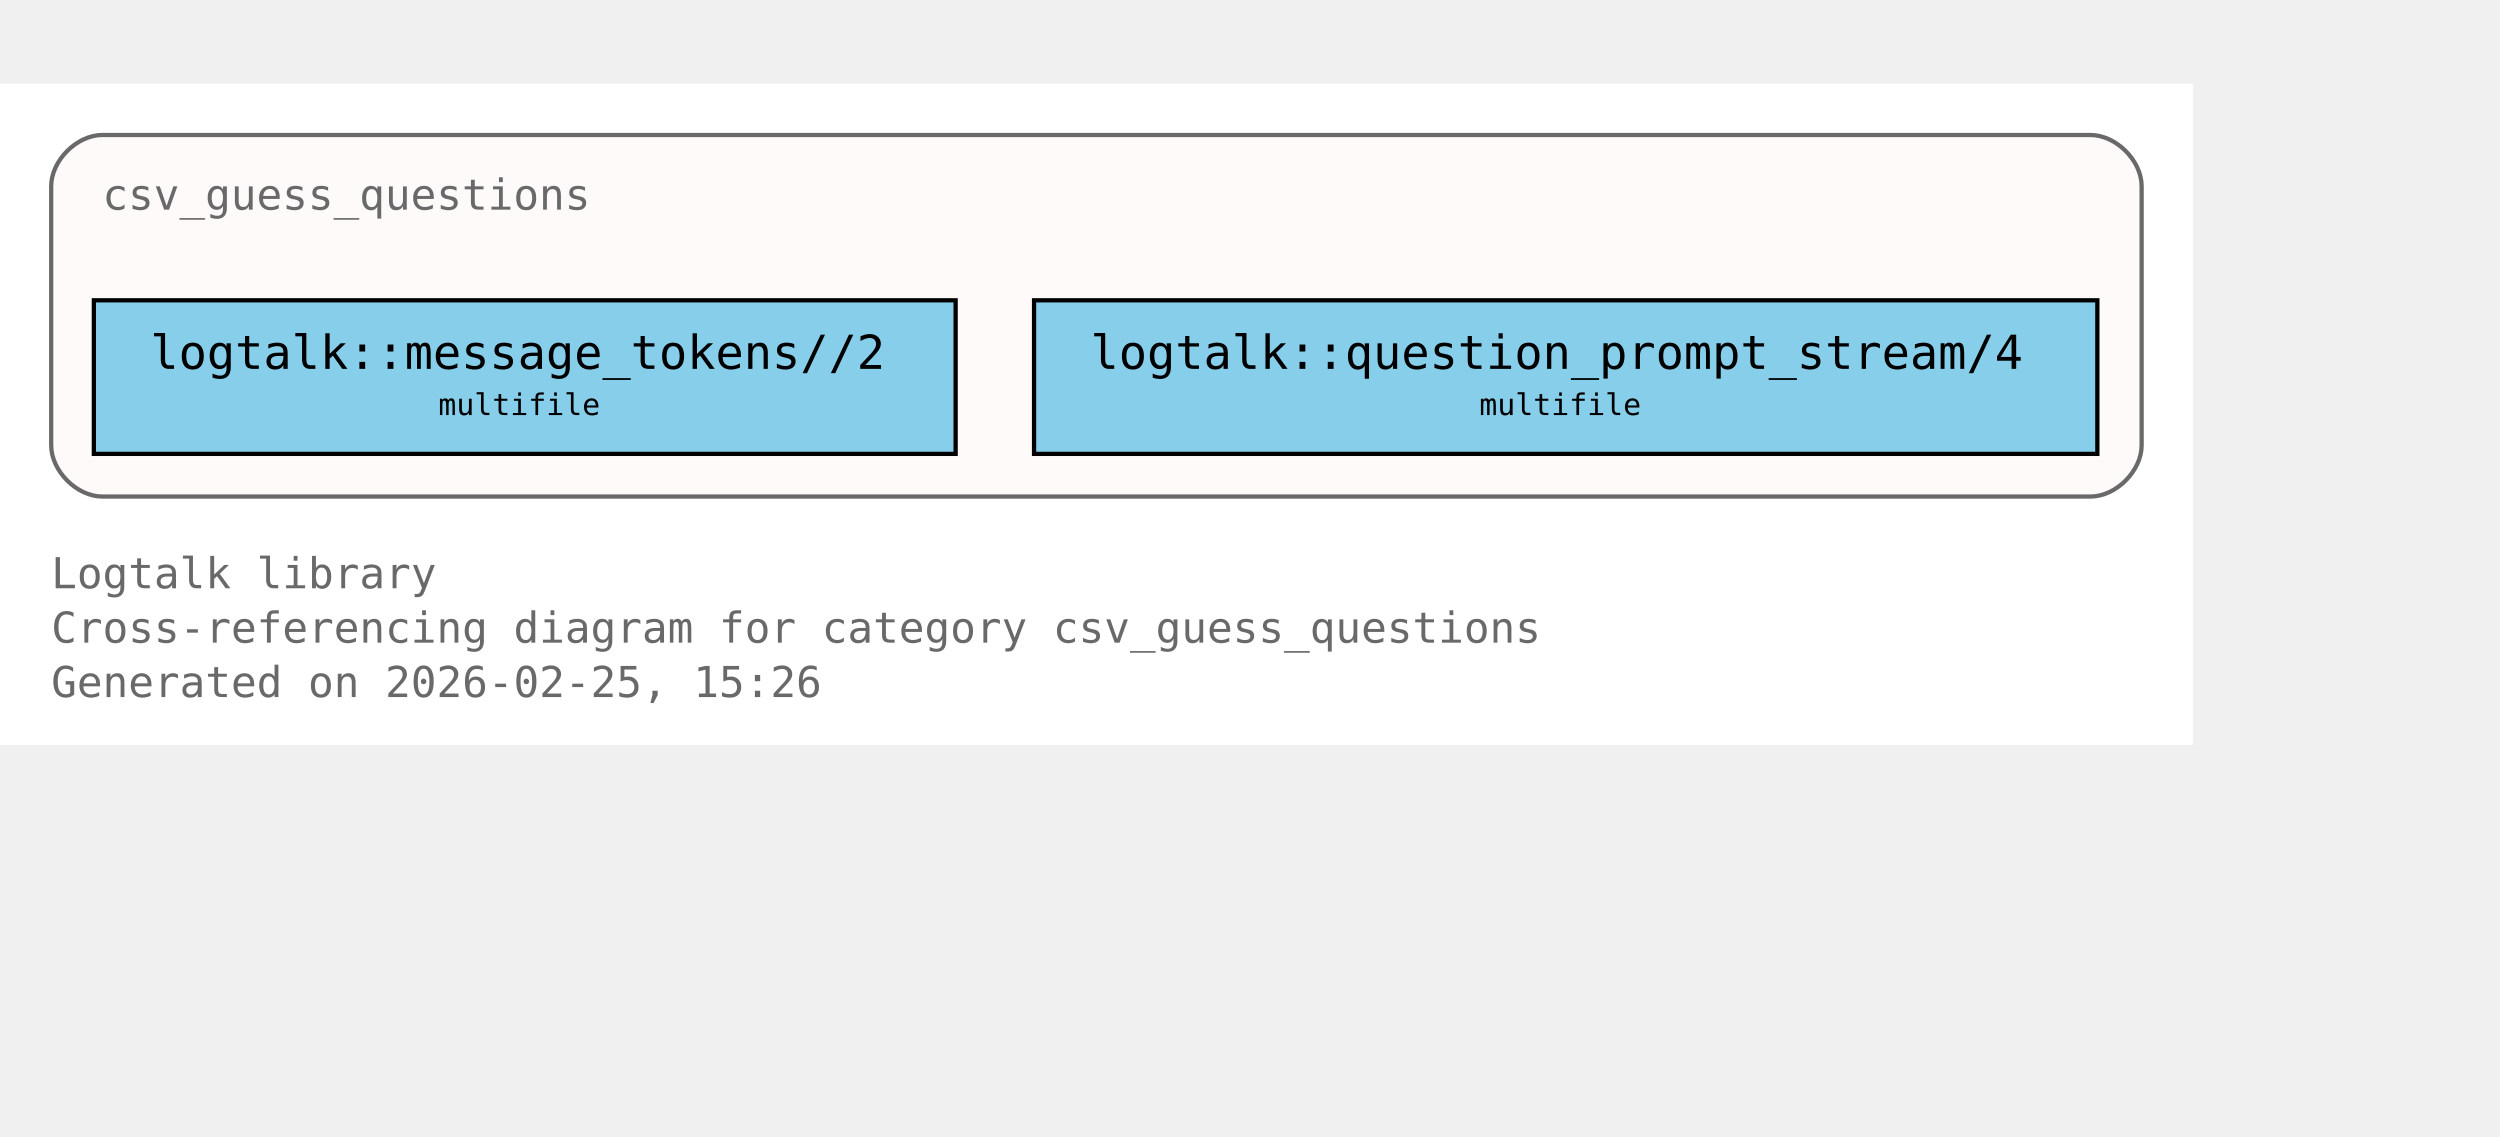
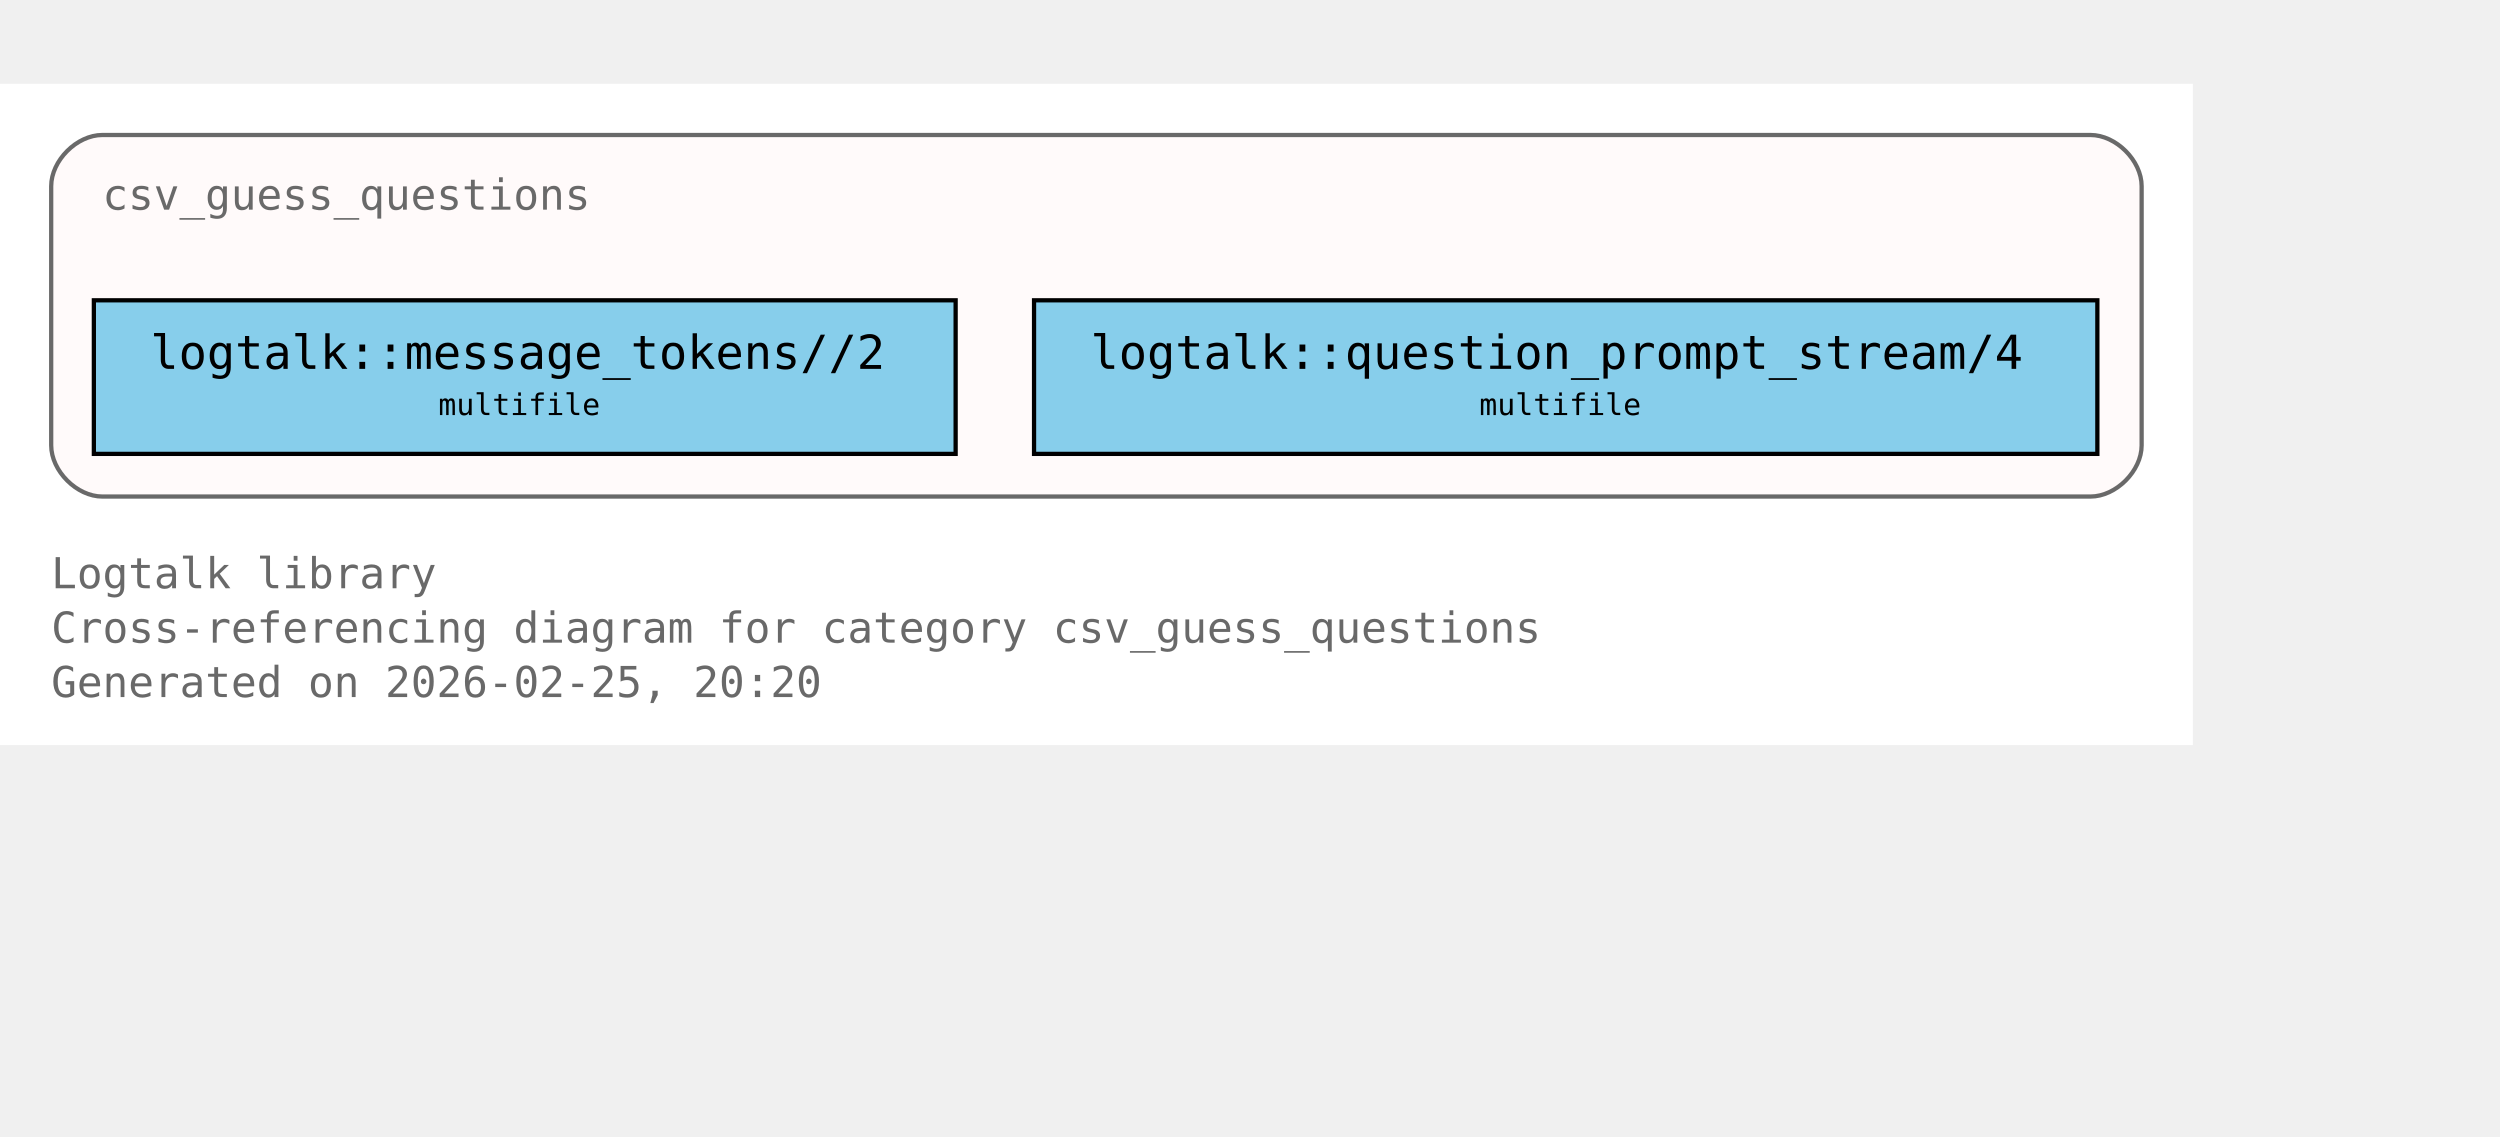
<svg xmlns="http://www.w3.org/2000/svg" xmlns:xlink="http://www.w3.org/1999/xlink" width="658pt" height="299pt" viewBox="72.00 72.00 586.00 227.00">
  <g id="graph0" class="graph" transform="scale(1 1) rotate(0) translate(76 223)">
    <polygon fill="white" stroke="none" points="-4,4 -4,-151 510,-151 510,4 -4,4" />
    <text xml:space="preserve" text-anchor="start" x="8" y="-32.75" font-family="Monospace" font-size="10.00" fill="dimgray">Logtalk library</text>
    <text xml:space="preserve" text-anchor="start" x="8" y="-20" font-family="Monospace" font-size="10.00" fill="dimgray">Cross-referencing diagram for category csv_guess_questions</text>
-     <text xml:space="preserve" text-anchor="start" x="8" y="-7.25" font-family="Monospace" font-size="10.00" fill="dimgray">Generated on 2026-02-25, 15:26</text>
+     <text xml:space="preserve" text-anchor="start" x="8" y="-7.25" font-family="Monospace" font-size="10.00" fill="dimgray">Generated on 2026-02-25, 20:20</text>
    <g id="clust1" class="cluster">
      <g id="a_clust1">
        <a xlink:title="csv_guess_questions">
          <path fill="snow" stroke="dimgray" d="M20,-54.25C20,-54.25 486,-54.25 486,-54.25 492,-54.25 498,-60.25 498,-66.25 498,-66.25 498,-127 498,-127 498,-133 492,-139 486,-139 486,-139 20,-139 20,-139 14,-139 8,-133 8,-127 8,-127 8,-66.25 8,-66.25 8,-60.25 14,-54.25 20,-54.25" />
          <g id="a_clust1_0">
-             <a xlink:href="https://github.com/LogtalkDotOrg/logtalk3/tree/5f7df2e23809be3ca28cbcde1fe7b9e4b9126c18/library/csv/csv_guess_questions.lgt#L22" xlink:title="https://github.com/LogtalkDotOrg/logtalk3/tree/5f7df2e23809be3ca28cbcde1fe7b9e4b9126c18/library/csv/csv_guess_questions.lgt#L22">
+             <a xlink:href="https://github.com/LogtalkDotOrg/logtalk3/tree/442ab247ebcc42b18159d91cbcdb5950dae23af0/library/csv/csv_guess_questions.lgt#L22" xlink:title="https://github.com/LogtalkDotOrg/logtalk3/tree/442ab247ebcc42b18159d91cbcdb5950dae23af0/library/csv/csv_guess_questions.lgt#L22">
              <text xml:space="preserve" text-anchor="start" x="20" y="-121.5" font-family="Monospace" font-size="10.00" fill="dimgray">csv_guess_questions</text>
            </a>
          </g>
        </a>
      </g>
    </g>
    <g id="node1" class="node">
      <polygon fill="skyblue" stroke="black" points="220,-100.25 18,-100.25 18,-64.25 220,-64.25 220,-100.25" />
      <text xml:space="preserve" text-anchor="start" x="26" y="-84.95" font-family="Monospace" font-size="9.00"> </text>
      <g id="a_node1_1">
-         <a xlink:href="https://github.com/LogtalkDotOrg/logtalk3/tree/5f7df2e23809be3ca28cbcde1fe7b9e4b9126c18/library/csv/csv_guess_questions.lgt#L36" xlink:title="https://github.com/LogtalkDotOrg/logtalk3/tree/5f7df2e23809be3ca28cbcde1fe7b9e4b9126c18/library/csv/csv_guess_questions.lgt#L36">
+         <a xlink:href="https://github.com/LogtalkDotOrg/logtalk3/tree/442ab247ebcc42b18159d91cbcdb5950dae23af0/library/csv/csv_guess_questions.lgt#L36" xlink:title="https://github.com/LogtalkDotOrg/logtalk3/tree/442ab247ebcc42b18159d91cbcdb5950dae23af0/library/csv/csv_guess_questions.lgt#L36">
          <text xml:space="preserve" text-anchor="start" x="31.25" y="-84.17" font-family="Monospace" font-size="11.00">logtalk::message_tokens//2</text>
        </a>
      </g>
      <text xml:space="preserve" text-anchor="start" x="206.75" y="-84.95" font-family="Monospace" font-size="9.00"> </text>
      <text xml:space="preserve" text-anchor="start" x="26" y="-72.58" font-family="Monospace" font-size="9.00"> </text>
      <text xml:space="preserve" text-anchor="start" x="98.75" y="-73.35" font-family="Monospace" font-size="7.00">multifile</text>
      <text xml:space="preserve" text-anchor="start" x="206.75" y="-72.58" font-family="Monospace" font-size="9.00"> </text>
    </g>
    <g id="node2" class="node">
      <polygon fill="skyblue" stroke="black" points="487.62,-100.25 238.38,-100.25 238.38,-64.25 487.62,-64.25 487.62,-100.25" />
      <text xml:space="preserve" text-anchor="start" x="246.38" y="-84.95" font-family="Monospace" font-size="9.00"> </text>
      <g id="a_node2_2">
-         <a xlink:href="https://github.com/LogtalkDotOrg/logtalk3/tree/5f7df2e23809be3ca28cbcde1fe7b9e4b9126c18/library/csv/csv_guess_questions.lgt#L52" xlink:title="https://github.com/LogtalkDotOrg/logtalk3/tree/5f7df2e23809be3ca28cbcde1fe7b9e4b9126c18/library/csv/csv_guess_questions.lgt#L52">
+         <a xlink:href="https://github.com/LogtalkDotOrg/logtalk3/tree/442ab247ebcc42b18159d91cbcdb5950dae23af0/library/csv/csv_guess_questions.lgt#L52" xlink:title="https://github.com/LogtalkDotOrg/logtalk3/tree/442ab247ebcc42b18159d91cbcdb5950dae23af0/library/csv/csv_guess_questions.lgt#L52">
          <text xml:space="preserve" text-anchor="start" x="251.62" y="-84.17" font-family="Monospace" font-size="11.00">logtalk::question_prompt_stream/4</text>
        </a>
      </g>
      <text xml:space="preserve" text-anchor="start" x="474.38" y="-84.95" font-family="Monospace" font-size="9.00"> </text>
      <text xml:space="preserve" text-anchor="start" x="246.38" y="-72.58" font-family="Monospace" font-size="9.00"> </text>
      <text xml:space="preserve" text-anchor="start" x="342.75" y="-73.35" font-family="Monospace" font-size="7.00">multifile</text>
      <text xml:space="preserve" text-anchor="start" x="474.38" y="-72.58" font-family="Monospace" font-size="9.00"> </text>
    </g>
  </g>
</svg>
